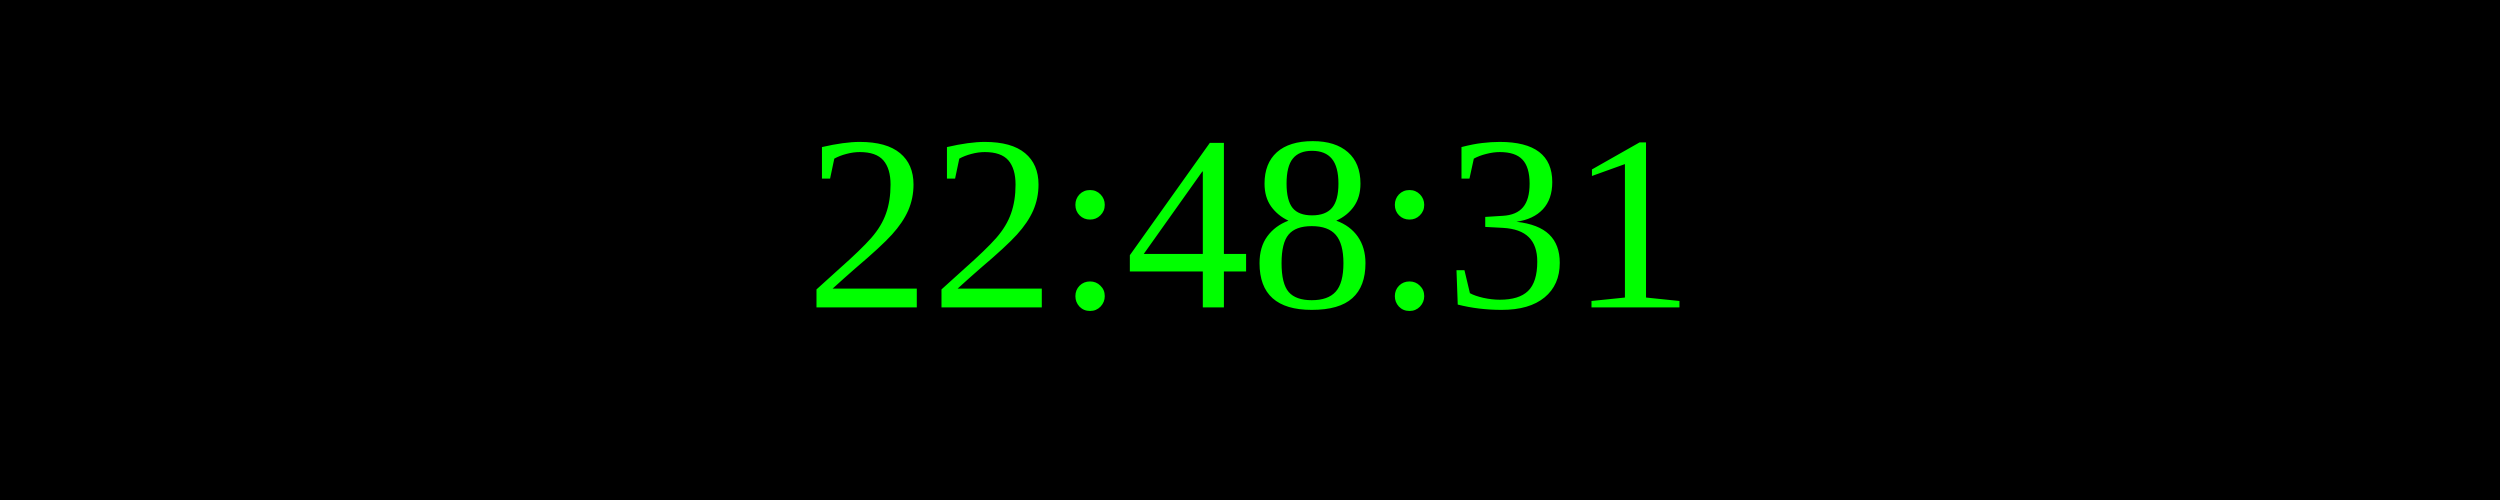
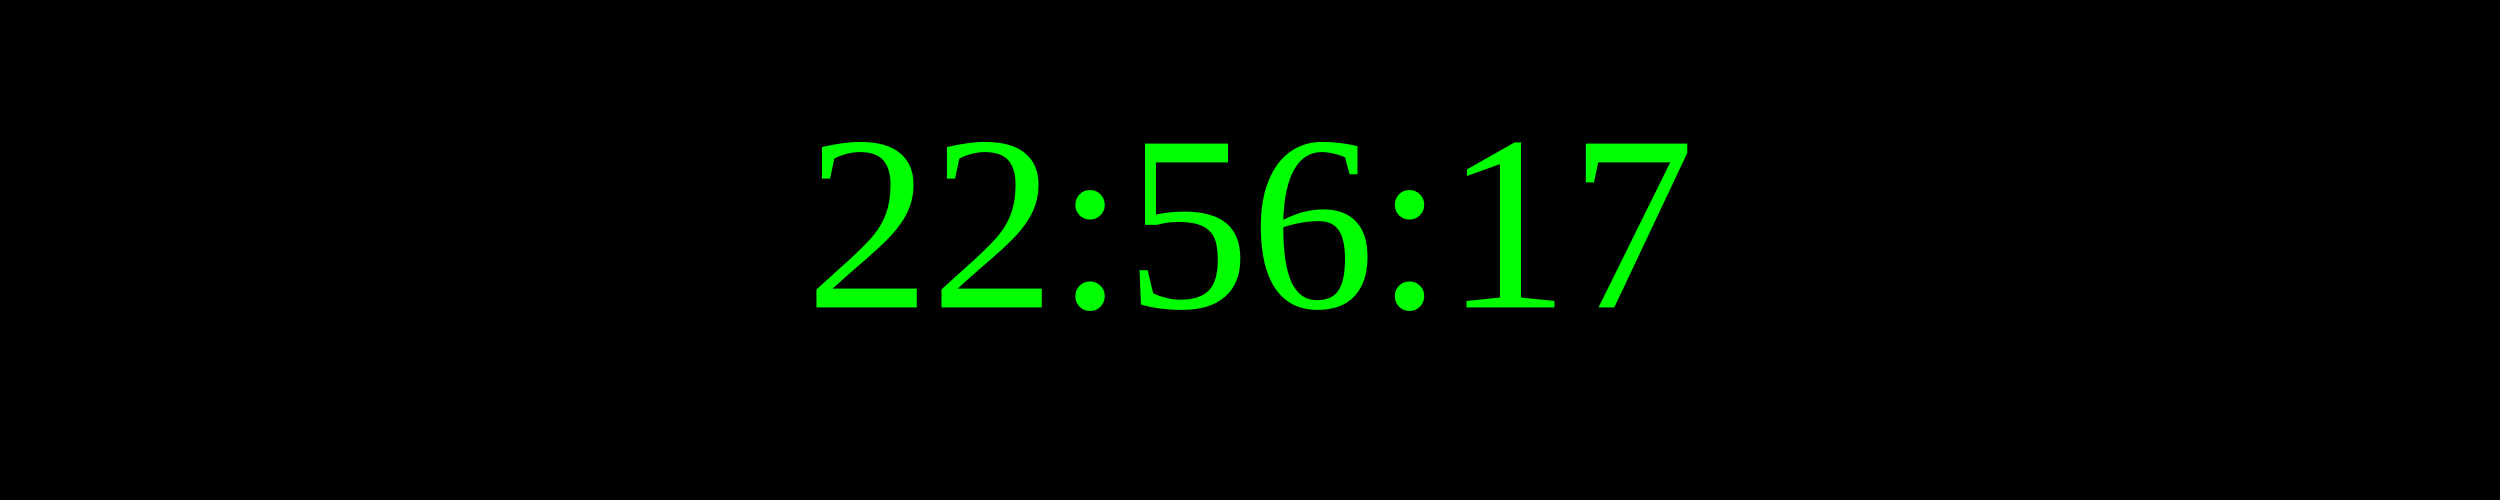
<svg xmlns="http://www.w3.org/2000/svg" width="250" height="50">
  <rect width="100%" height="100%" fill="black" />
  <text x="50%" y="50%" font-size="25" fill="lime" text-anchor="middle" dominant-baseline="middle">
- 22:48:31
+ 22:56:17
</text>
</svg>
